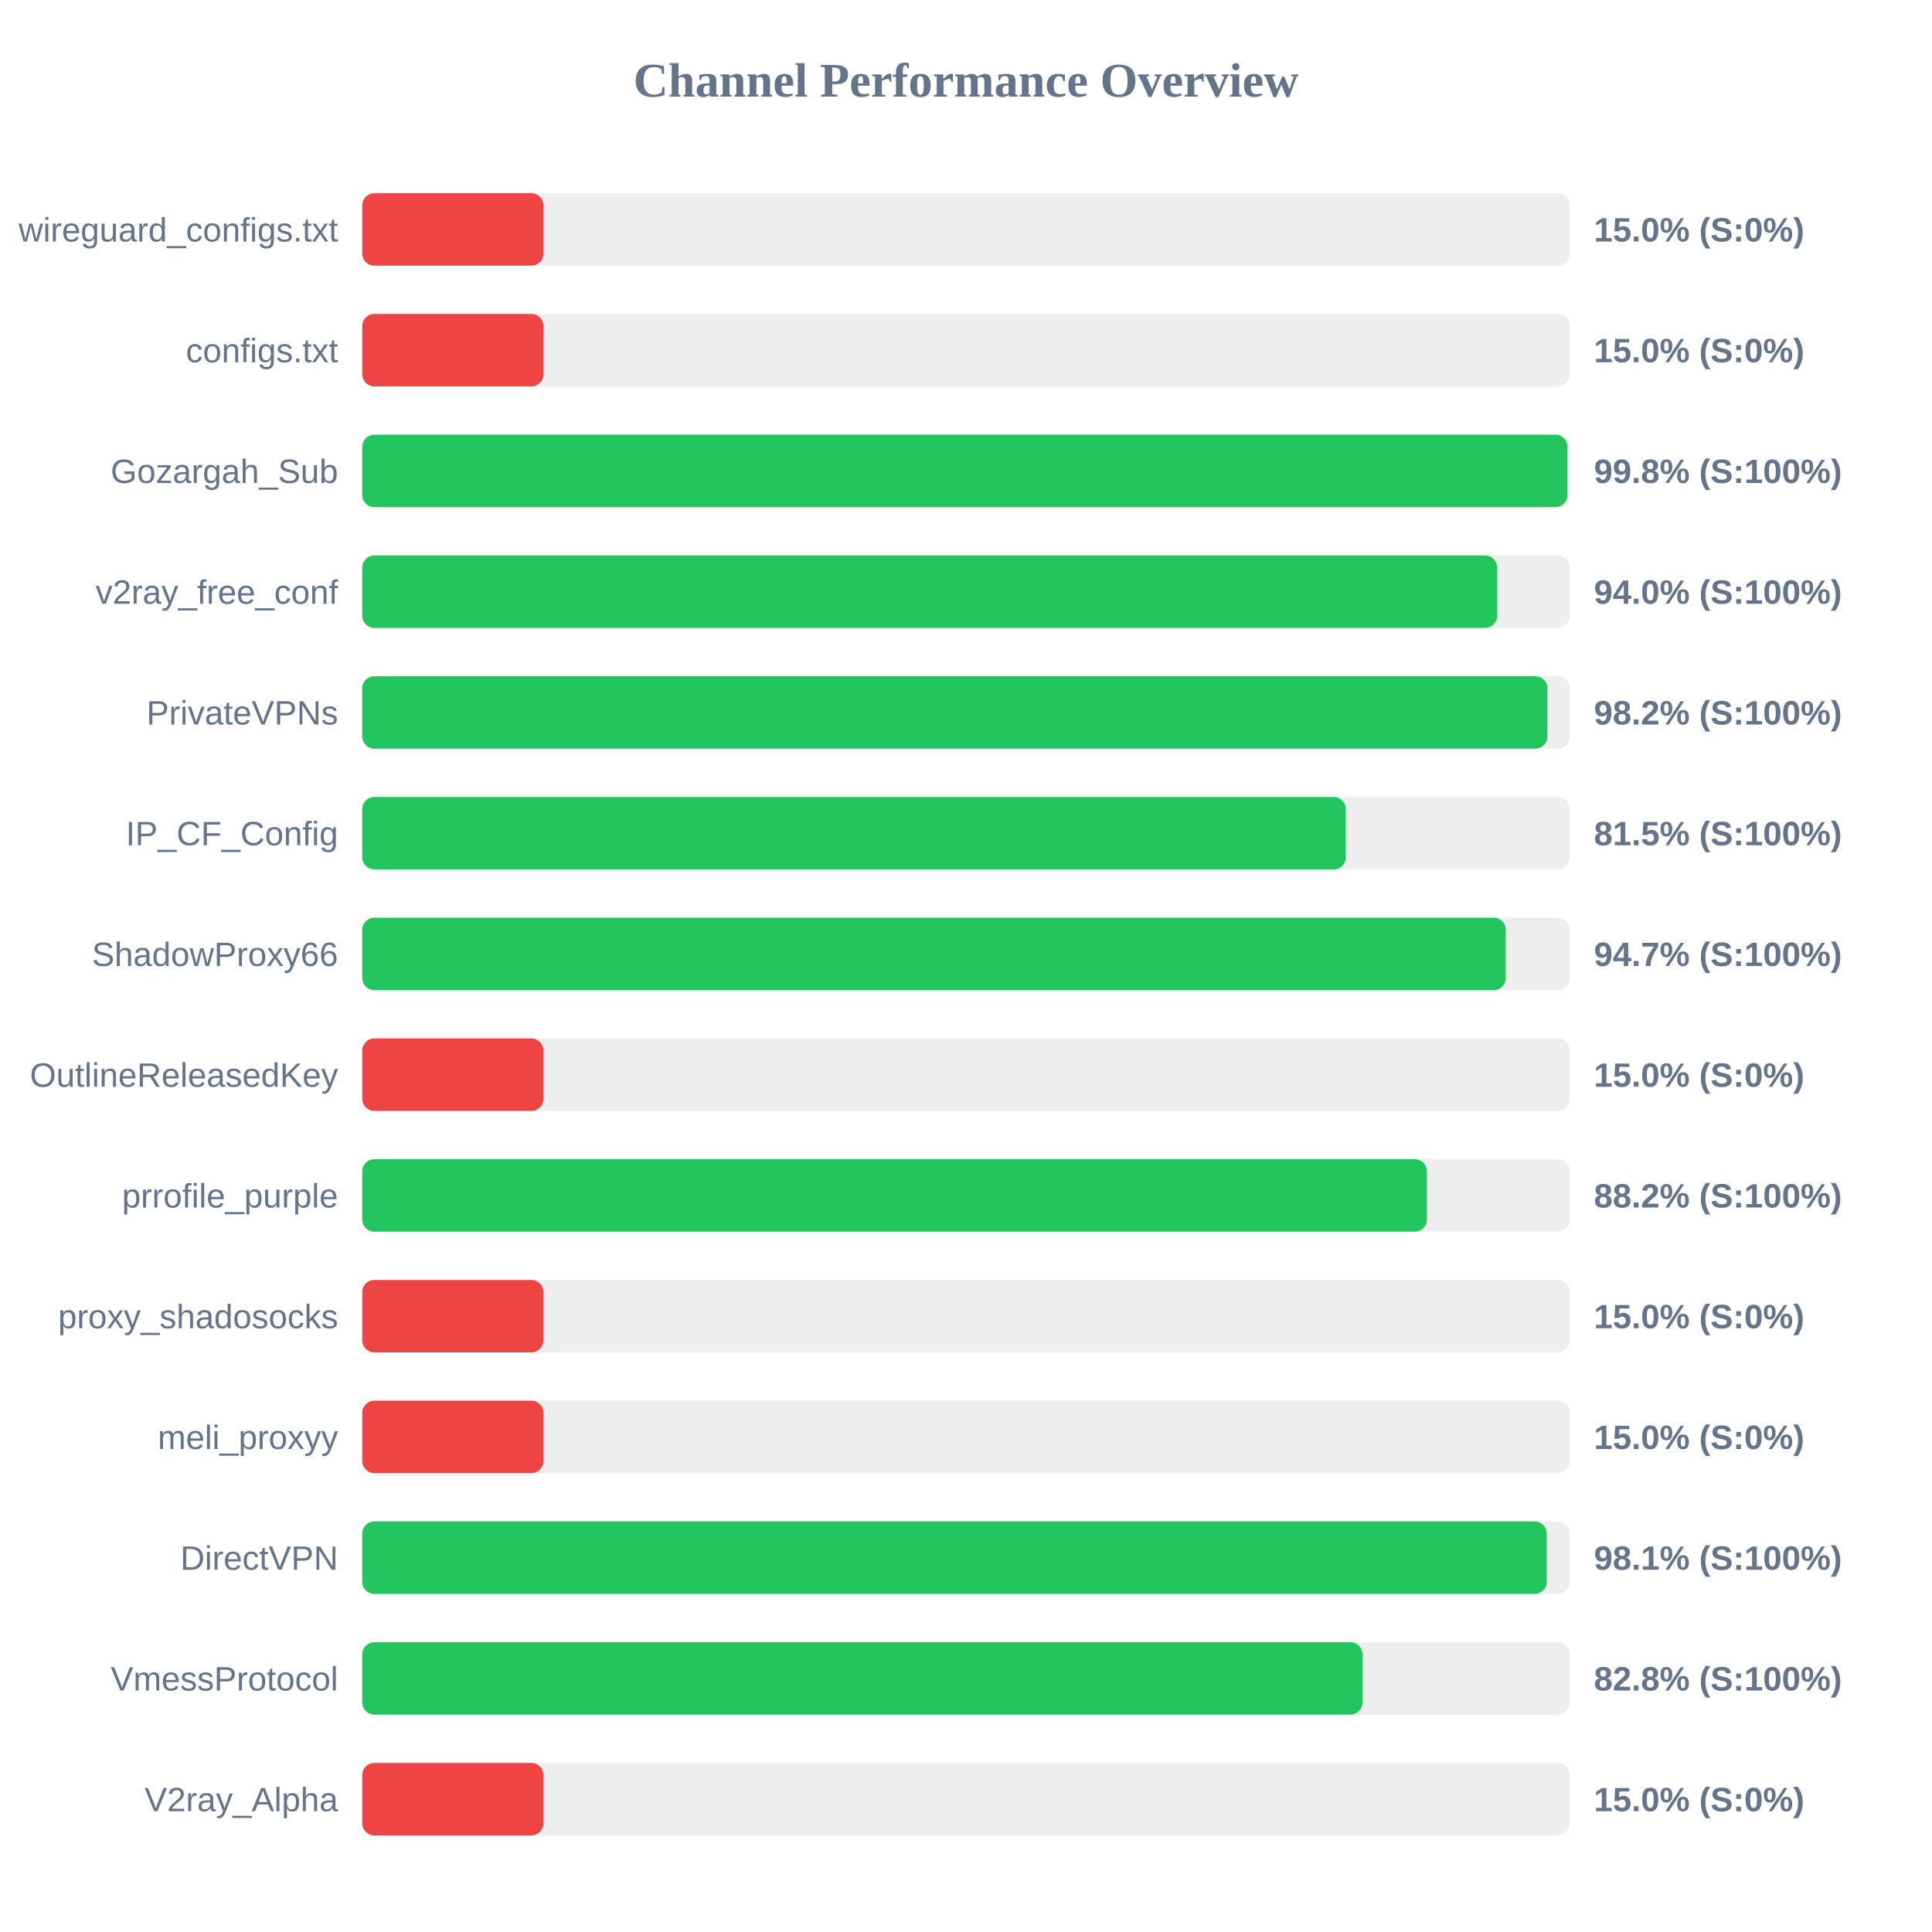
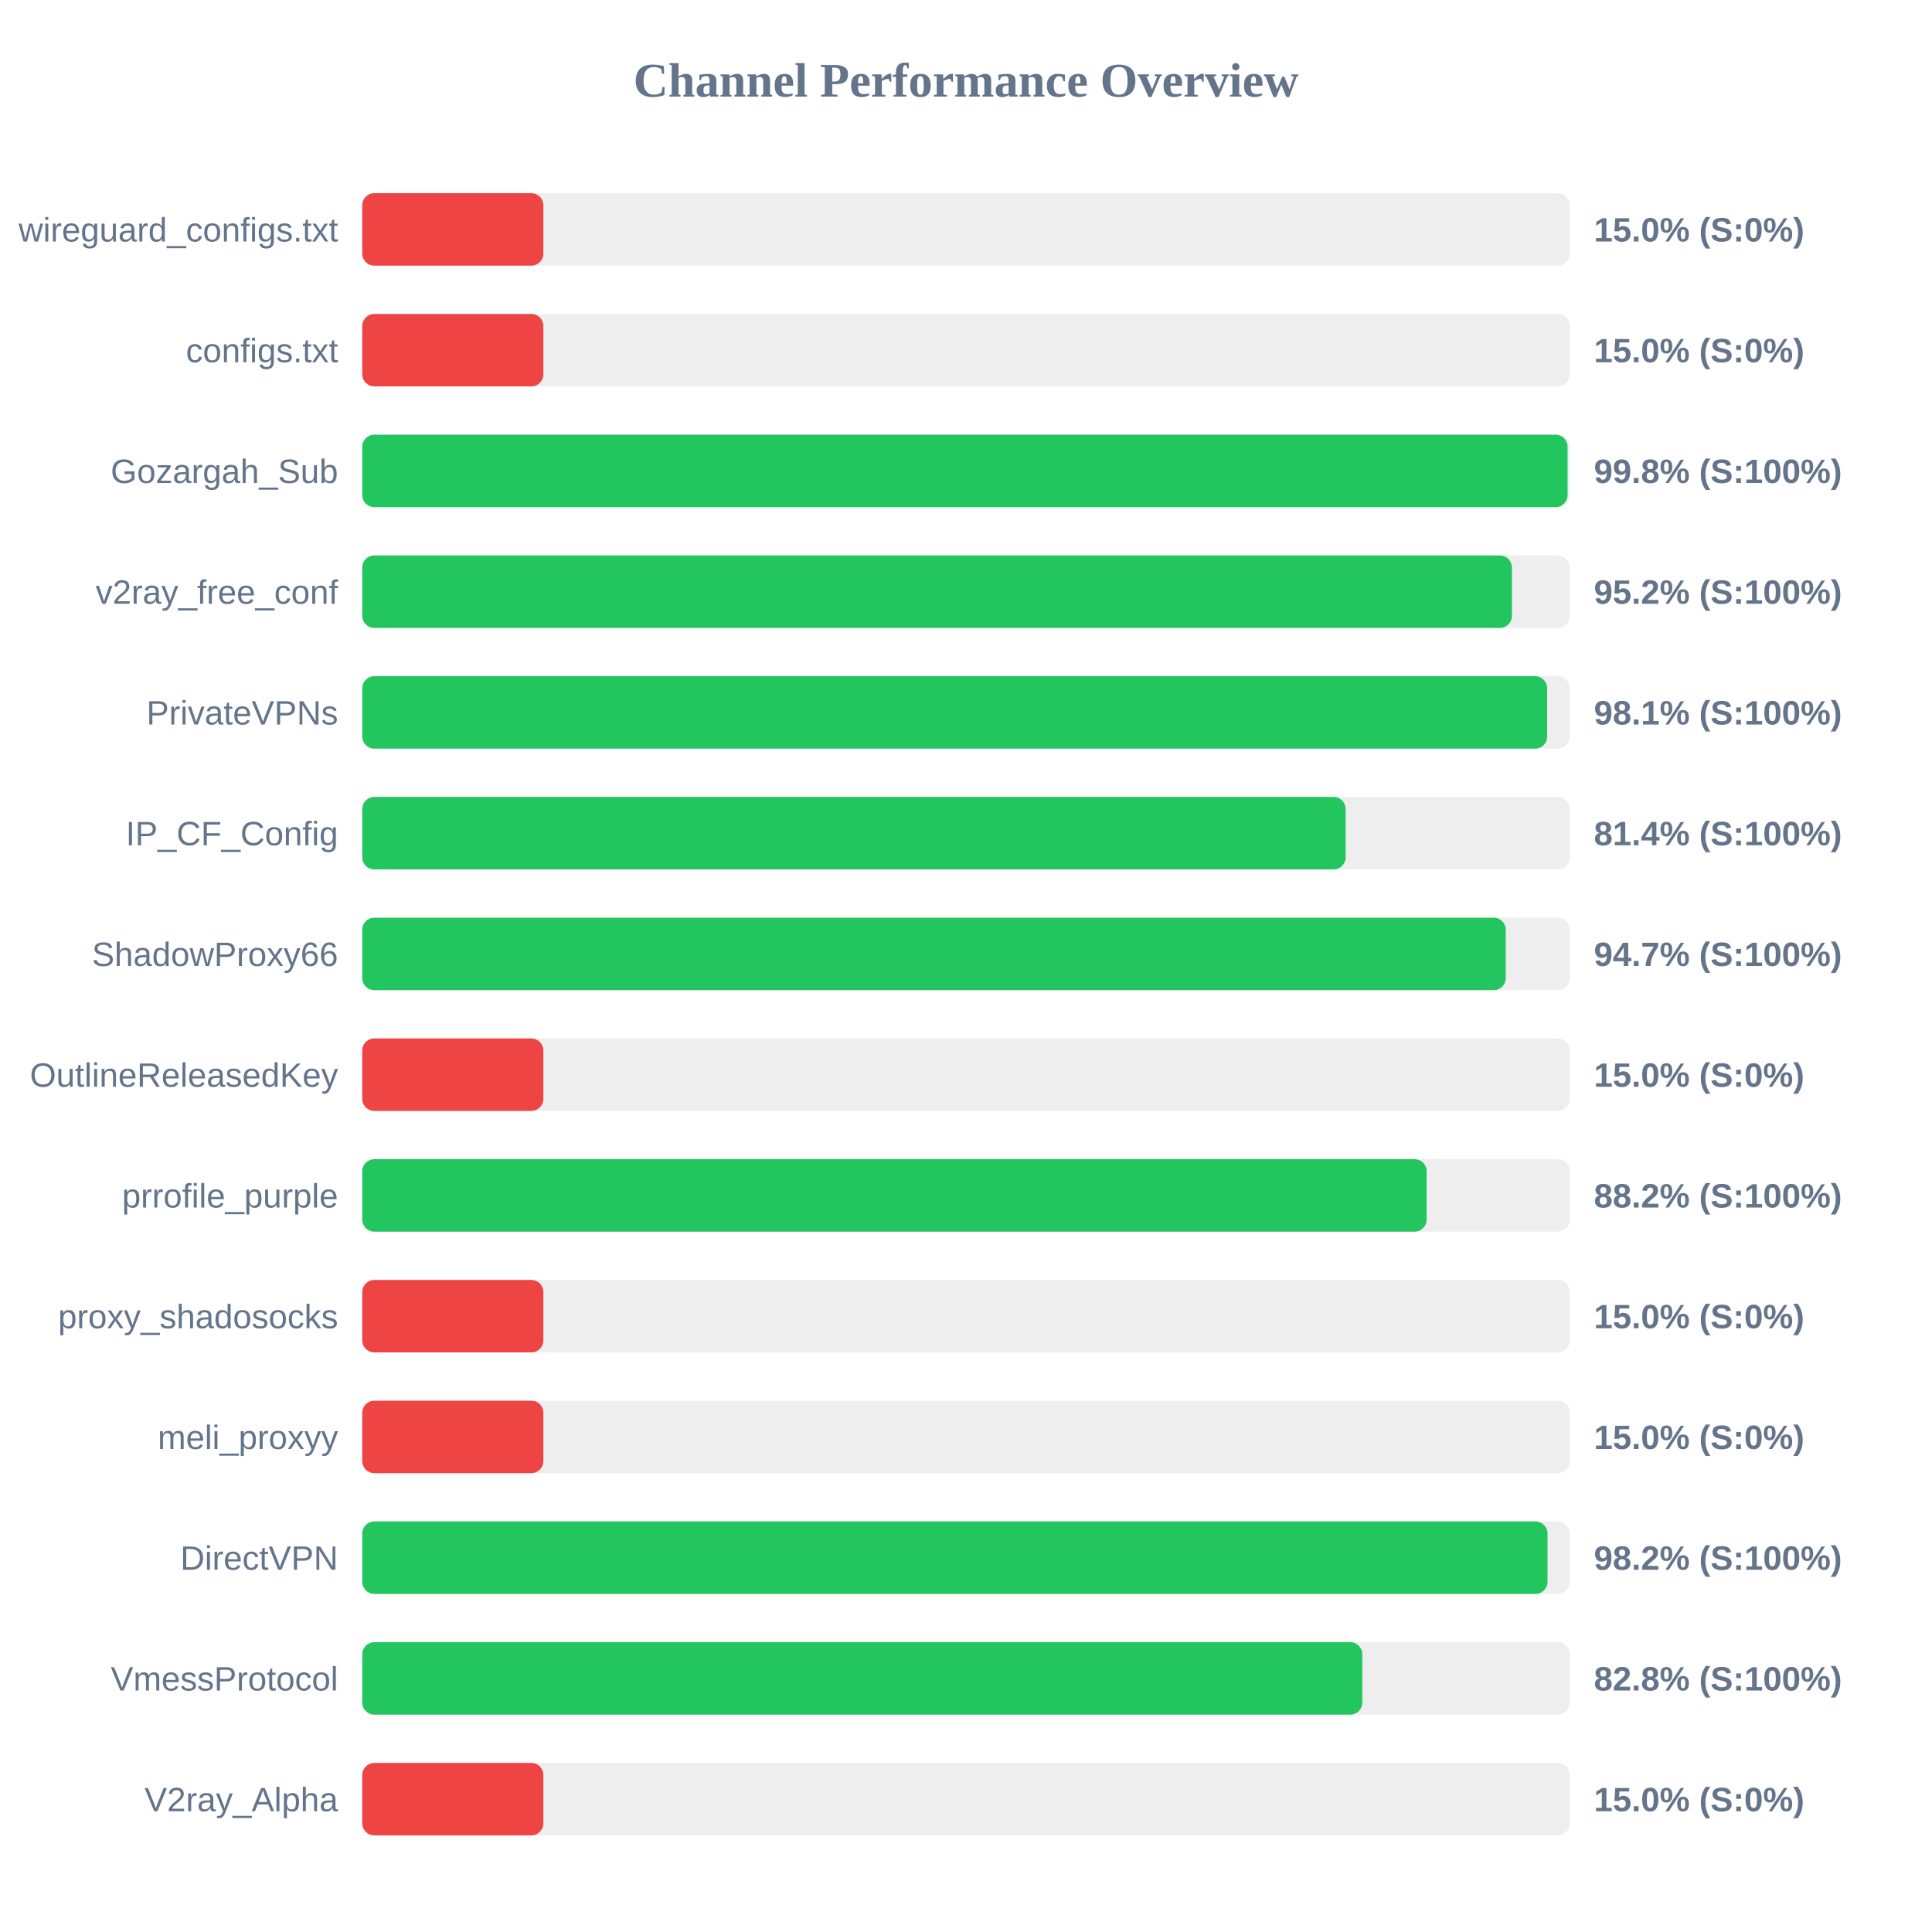
<svg xmlns="http://www.w3.org/2000/svg" width="800" height="800" version="1.1">
  <style>
        .row { font: 14px Arial; fill: #64748b; }
        .score { font: bold 14px Arial; fill: #64748b; }
    </style>
  <text x="400" y="40" text-anchor="middle" font-size="20px" font-weight="bold" fill="#64748b">Channel Performance Overview</text>
  <rect x="150" y="80" width="500" height="30" fill="#eee" rx="5" />
  <rect x="150" y="80" width="75.0" height="30" fill="#ef4444" rx="5" />
  <text x="140" y="100" text-anchor="end" class="row">wireguard_configs.txt</text>
  <text x="660" y="100" text-anchor="start" class="score">15.0% (S:0%)</text>
  <rect x="150" y="130" width="500" height="30" fill="#eee" rx="5" />
  <rect x="150" y="130" width="75.0" height="30" fill="#ef4444" rx="5" />
  <text x="140" y="150" text-anchor="end" class="row">configs.txt</text>
  <text x="660" y="150" text-anchor="start" class="score">15.0% (S:0%)</text>
  <rect x="150" y="180" width="500" height="30" fill="#eee" rx="5" />
-   <rect x="150" y="180" width="499.05" height="30" fill="#22c55e" rx="5" />
+   <rect x="150" y="180" width="499.1" height="30" fill="#22c55e" rx="5" />
  <text x="140" y="200" text-anchor="end" class="row">Gozargah_Sub</text>
  <text x="660" y="200" text-anchor="start" class="score">99.8% (S:100%)</text>
  <rect x="150" y="230" width="500" height="30" fill="#eee" rx="5" />
-   <rect x="150" y="230" width="469.95" height="30" fill="#22c55e" rx="5" />
+   <rect x="150" y="230" width="476.05" height="30" fill="#22c55e" rx="5" />
  <text x="140" y="250" text-anchor="end" class="row">v2ray_free_conf</text>
-   <text x="660" y="250" text-anchor="start" class="score">94.0% (S:100%)</text>
+   <text x="660" y="250" text-anchor="start" class="score">95.2% (S:100%)</text>
  <rect x="150" y="280" width="500" height="30" fill="#eee" rx="5" />
-   <rect x="150" y="280" width="490.75" height="30" fill="#22c55e" rx="5" />
+   <rect x="150" y="280" width="490.65" height="30" fill="#22c55e" rx="5" />
  <text x="140" y="300" text-anchor="end" class="row">PrivateVPNs</text>
-   <text x="660" y="300" text-anchor="start" class="score">98.2% (S:100%)</text>
+   <text x="660" y="300" text-anchor="start" class="score">98.1% (S:100%)</text>
  <rect x="150" y="330" width="500" height="30" fill="#eee" rx="5" />
-   <rect x="150" y="330" width="407.25" height="30" fill="#22c55e" rx="5" />
+   <rect x="150" y="330" width="407.2" height="30" fill="#22c55e" rx="5" />
  <text x="140" y="350" text-anchor="end" class="row">IP_CF_Config</text>
-   <text x="660" y="350" text-anchor="start" class="score">81.5% (S:100%)</text>
+   <text x="660" y="350" text-anchor="start" class="score">81.4% (S:100%)</text>
  <rect x="150" y="380" width="500" height="30" fill="#eee" rx="5" />
  <rect x="150" y="380" width="473.5" height="30" fill="#22c55e" rx="5" />
  <text x="140" y="400" text-anchor="end" class="row">ShadowProxy66</text>
  <text x="660" y="400" text-anchor="start" class="score">94.7% (S:100%)</text>
  <rect x="150" y="430" width="500" height="30" fill="#eee" rx="5" />
  <rect x="150" y="430" width="75.0" height="30" fill="#ef4444" rx="5" />
  <text x="140" y="450" text-anchor="end" class="row">OutlineReleasedKey</text>
  <text x="660" y="450" text-anchor="start" class="score">15.0% (S:0%)</text>
  <rect x="150" y="480" width="500" height="30" fill="#eee" rx="5" />
-   <rect x="150" y="480" width="440.85" height="30" fill="#22c55e" rx="5" />
+   <rect x="150" y="480" width="440.75" height="30" fill="#22c55e" rx="5" />
  <text x="140" y="500" text-anchor="end" class="row">prrofile_purple</text>
  <text x="660" y="500" text-anchor="start" class="score">88.2% (S:100%)</text>
  <rect x="150" y="530" width="500" height="30" fill="#eee" rx="5" />
  <rect x="150" y="530" width="75.0" height="30" fill="#ef4444" rx="5" />
  <text x="140" y="550" text-anchor="end" class="row">proxy_shadosocks</text>
  <text x="660" y="550" text-anchor="start" class="score">15.0% (S:0%)</text>
  <rect x="150" y="580" width="500" height="30" fill="#eee" rx="5" />
  <rect x="150" y="580" width="75.0" height="30" fill="#ef4444" rx="5" />
  <text x="140" y="600" text-anchor="end" class="row">meli_proxyy</text>
  <text x="660" y="600" text-anchor="start" class="score">15.0% (S:0%)</text>
  <rect x="150" y="630" width="500" height="30" fill="#eee" rx="5" />
-   <rect x="150" y="630" width="490.45" height="30" fill="#22c55e" rx="5" />
+   <rect x="150" y="630" width="490.8" height="30" fill="#22c55e" rx="5" />
  <text x="140" y="650" text-anchor="end" class="row">DirectVPN</text>
-   <text x="660" y="650" text-anchor="start" class="score">98.1% (S:100%)</text>
+   <text x="660" y="650" text-anchor="start" class="score">98.2% (S:100%)</text>
  <rect x="150" y="680" width="500" height="30" fill="#eee" rx="5" />
-   <rect x="150" y="680" width="414.15" height="30" fill="#22c55e" rx="5" />
+   <rect x="150" y="680" width="414.1" height="30" fill="#22c55e" rx="5" />
  <text x="140" y="700" text-anchor="end" class="row">VmessProtocol</text>
  <text x="660" y="700" text-anchor="start" class="score">82.8% (S:100%)</text>
  <rect x="150" y="730" width="500" height="30" fill="#eee" rx="5" />
  <rect x="150" y="730" width="75.0" height="30" fill="#ef4444" rx="5" />
  <text x="140" y="750" text-anchor="end" class="row">V2ray_Alpha</text>
  <text x="660" y="750" text-anchor="start" class="score">15.0% (S:0%)</text>
</svg>
